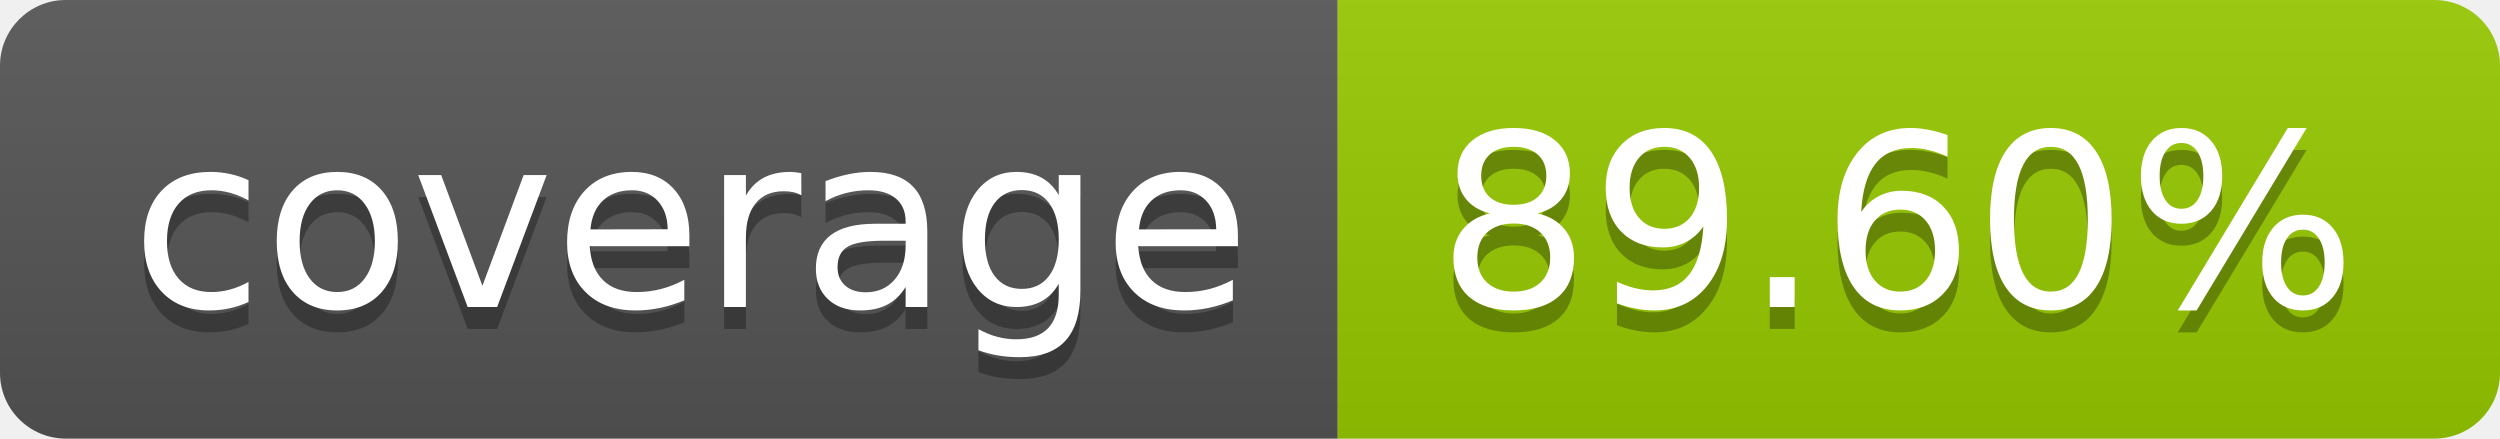
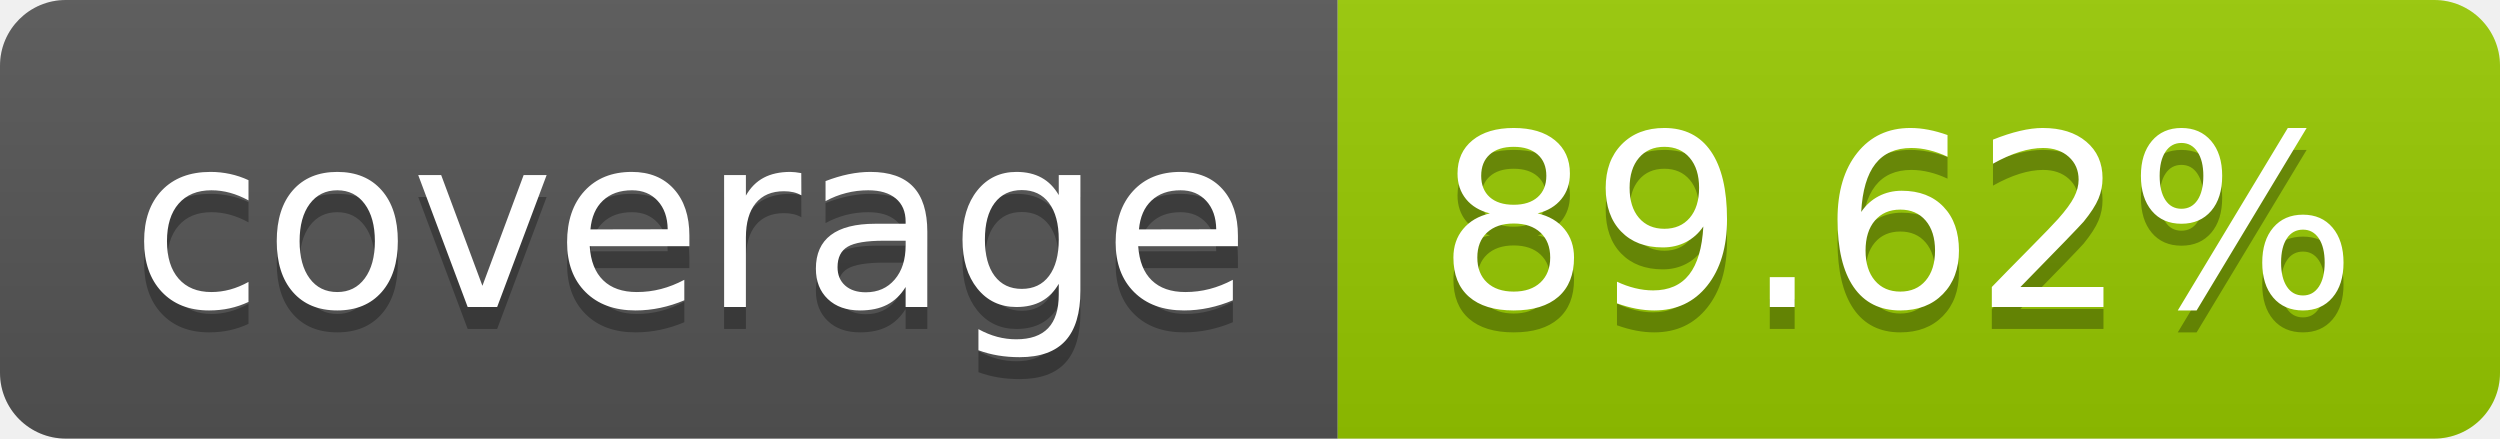
- <svg xmlns="http://www.w3.org/2000/svg" width="114" height="20" role="img" aria-label="coverage: 89.60%">
+ <svg xmlns="http://www.w3.org/2000/svg" width="114" height="20" role="img" aria-label="coverage: 89.62%">
  <linearGradient id="s" x2="0" y2="100%">
    <stop offset="0" stop-color="#bbb" stop-opacity=".1" />
    <stop offset="1" stop-opacity=".1" />
  </linearGradient>
  <clipPath id="r">
    <rect width="114" height="20" rx="3" fill="#fff" />
  </clipPath>
  <g clip-path="url(#r)">
    <rect width="61" height="20" fill="#555" />
    <rect x="61" width="53" height="20" fill="#97ca00" />
    <rect width="114" height="20" fill="url(#s)" />
  </g>
  <g fill="#fff" text-anchor="middle" font-family="Verdana,Geneva,DejaVu Sans,sans-serif" text-rendering="geometricPrecision" font-size="110">
    <text aria-hidden="true" x="315" y="150" fill="#010101" fill-opacity=".3" transform="scale(.1)" textLength="510">coverage</text>
    <text x="315" y="140" transform="scale(.1)" fill="#fff" textLength="510">coverage</text>
-     <text aria-hidden="true" x="865" y="150" fill="#010101" fill-opacity=".3" transform="scale(.1)" textLength="430">89.60%</text>
-     <text x="865" y="140" transform="scale(.1)" fill="#fff" textLength="430">89.60%</text>
+     <text aria-hidden="true" x="865" y="150" fill="#010101" fill-opacity=".3" transform="scale(.1)" textLength="430">89.62%</text>
+     <text x="865" y="140" transform="scale(.1)" fill="#fff" textLength="430">89.62%</text>
  </g>
</svg>
